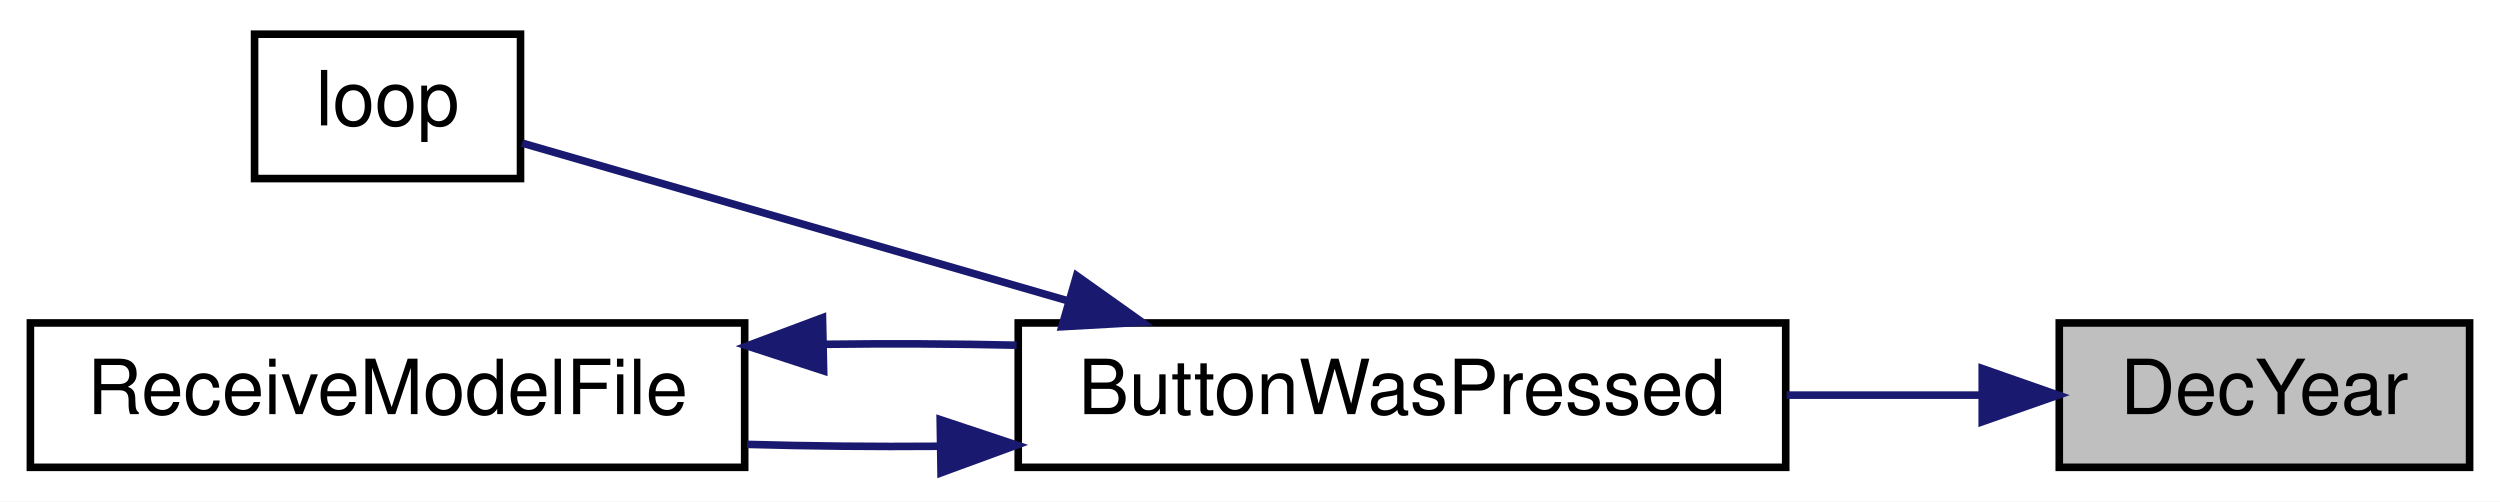
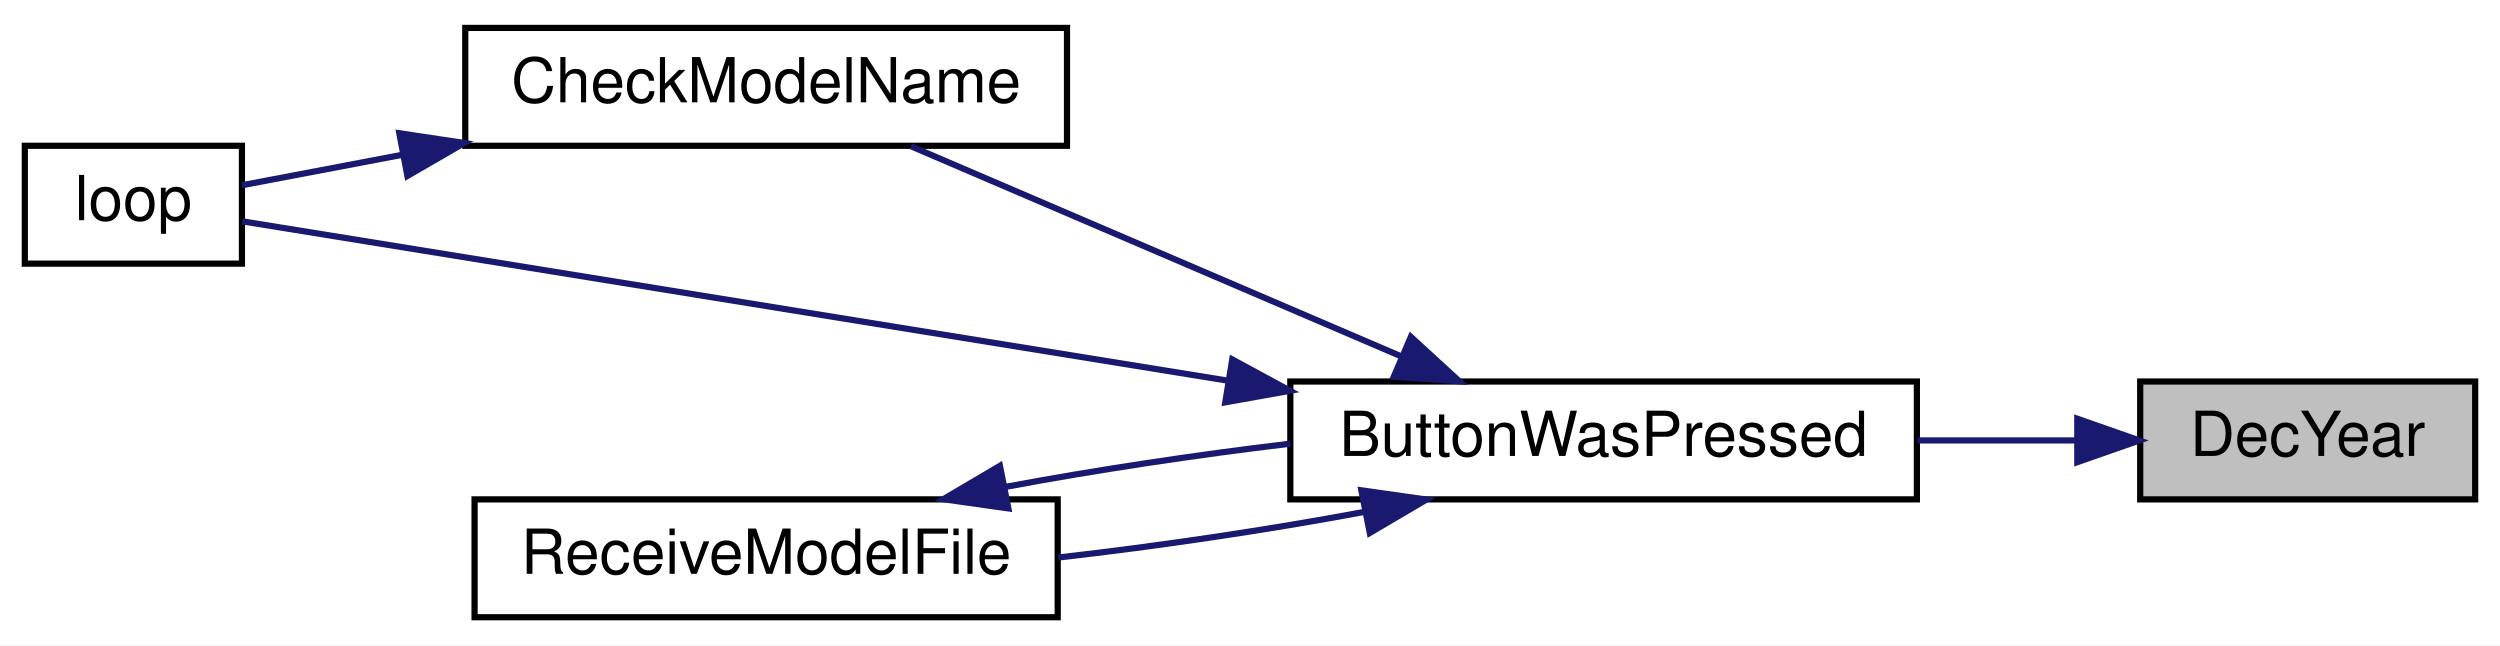
- <svg xmlns="http://www.w3.org/2000/svg" xmlns:xlink="http://www.w3.org/1999/xlink" width="329pt" height="66pt" viewBox="0.00 0.00 329.00 66.00">
-   <g id="graph0" class="graph" transform="scale(1 1) rotate(0) translate(4 62)">
-     <polygon fill="white" stroke="transparent" points="-4,4 -4,-62 325,-62 325,4 -4,4" />
+ <svg xmlns="http://www.w3.org/2000/svg" xmlns:xlink="http://www.w3.org/1999/xlink" width="403pt" height="104pt" viewBox="0.00 0.00 403.00 104.00">
+   <g id="graph0" class="graph" transform="scale(1 1) rotate(0) translate(4 100)">
+     <polygon fill="white" stroke="transparent" points="-4,4 -4,-100 399,-100 399,4 -4,4" />
    <g id="node1" class="node">
      <g id="a_node1">
        <a xlink:title=" ">
-           <polygon fill="#bfbfbf" stroke="black" points="267,-0.5 267,-19.5 321,-19.5 321,-0.5 267,-0.5" />
-           <text text-anchor="middle" x="294" y="-7.5" font-family="Helvetica,sans-Serif" font-size="10.00">DecYear</text>
+           <polygon fill="#bfbfbf" stroke="black" points="341,-19.5 341,-38.5 395,-38.5 395,-19.5 341,-19.5" />
+           <text text-anchor="middle" x="368" y="-26.5" font-family="Helvetica,sans-Serif" font-size="10.00">DecYear</text>
        </a>
      </g>
    </g>
    <g id="node2" class="node">
      <g id="a_node2">
        <a xlink:href="_transmitter_code_2src_2main_8cpp.html#a8e7ccbf842764fd85cc578be263f7202" target="_top" xlink:title=" ">
-           <polygon fill="white" stroke="black" points="130,-0.5 130,-19.5 231,-19.5 231,-0.5 130,-0.5" />
-           <text text-anchor="middle" x="180.5" y="-7.5" font-family="Helvetica,sans-Serif" font-size="10.00">ButtonWasPressed</text>
+           <polygon fill="white" stroke="black" points="204,-19.5 204,-38.5 305,-38.5 305,-19.5 204,-19.5" />
+           <text text-anchor="middle" x="254.5" y="-26.5" font-family="Helvetica,sans-Serif" font-size="10.00">ButtonWasPressed</text>
        </a>
      </g>
    </g>
    <g id="edge1" class="edge">
-       <path fill="none" stroke="midnightblue" d="M256.59,-10C248.45,-10 239.69,-10 231.12,-10" />
-       <polygon fill="midnightblue" stroke="midnightblue" points="256.86,-13.5 266.86,-10 256.86,-6.5 256.86,-13.5" />
+       <path fill="none" stroke="midnightblue" d="M330.59,-29C322.45,-29 313.69,-29 305.12,-29" />
+       <polygon fill="midnightblue" stroke="midnightblue" points="330.86,-32.5 340.86,-29 330.86,-25.5 330.86,-32.5" />
    </g>
    <g id="node3" class="node">
      <g id="a_node3">
-         <a xlink:href="_transmitter_code_2src_2main_8cpp.html#afe461d27b9c48d5921c00d521181f12f" target="_top" xlink:title=" ">
-           <polygon fill="white" stroke="black" points="29.5,-38.5 29.5,-57.5 64.5,-57.5 64.5,-38.5 29.5,-38.5" />
-           <text text-anchor="middle" x="47" y="-45.5" font-family="Helvetica,sans-Serif" font-size="10.00">loop</text>
+         <a xlink:href="_transmitter_code_2src_2main_8cpp.html#a984cb52354a84c45e9e41f396a1c5e92" target="_top" xlink:title=" ">
+           <polygon fill="white" stroke="black" points="71,-76.5 71,-95.5 168,-95.5 168,-76.5 71,-76.5" />
+           <text text-anchor="middle" x="119.5" y="-83.5" font-family="Helvetica,sans-Serif" font-size="10.00">CheckModelName</text>
        </a>
      </g>
    </g>
    <g id="edge2" class="edge">
-       <path fill="none" stroke="midnightblue" d="M136.51,-22.42C112,-29.5 82.69,-37.97 64.71,-43.17" />
-       <polygon fill="midnightblue" stroke="midnightblue" points="137.68,-25.73 146.32,-19.59 135.74,-19 137.68,-25.73" />
+       <path fill="none" stroke="midnightblue" d="M221.72,-42.62C197.39,-53.05 164.44,-67.17 142.83,-76.43" />
+       <polygon fill="midnightblue" stroke="midnightblue" points="223.43,-45.7 231.24,-38.54 220.67,-39.26 223.43,-45.7" />
    </g>
    <g id="node4" class="node">
      <g id="a_node4">
-         <a xlink:href="_transmitter_code_2src_2main_8cpp.html#ab7c9edf843c732d7fe296564f39bc0dc" target="_top" xlink:title="RECEIVE A MODEL FILE.">
-           <polygon fill="white" stroke="black" points="0,-0.5 0,-19.5 94,-19.5 94,-0.5 0,-0.5" />
-           <text text-anchor="middle" x="47" y="-7.5" font-family="Helvetica,sans-Serif" font-size="10.00">ReceiveModelFile</text>
+         <a xlink:href="_transmitter_code_2src_2main_8cpp.html#afe461d27b9c48d5921c00d521181f12f" target="_top" xlink:title=" ">
+           <polygon fill="white" stroke="black" points="0,-57.5 0,-76.5 35,-76.5 35,-57.5 0,-57.5" />
+           <text text-anchor="middle" x="17.5" y="-64.5" font-family="Helvetica,sans-Serif" font-size="10.00">loop</text>
        </a>
      </g>
    </g>
+     <g id="edge4" class="edge">
+       <path fill="none" stroke="midnightblue" d="M194.02,-38.62C141.23,-47.15 67.58,-59.06 35.06,-64.32" />
+       <polygon fill="midnightblue" stroke="midnightblue" points="194.64,-42.06 203.95,-37.01 193.52,-35.15 194.64,-42.06" />
+     </g>
+     <g id="node5" class="node">
+       <g id="a_node5">
+         <a xlink:href="_transmitter_code_2src_2main_8cpp.html#ab7c9edf843c732d7fe296564f39bc0dc" target="_top" xlink:title="RECEIVE A MODEL FILE.">
+           <polygon fill="white" stroke="black" points="72.5,-0.5 72.5,-19.5 166.5,-19.5 166.5,-0.5 72.5,-0.5" />
+           <text text-anchor="middle" x="119.5" y="-7.5" font-family="Helvetica,sans-Serif" font-size="10.00">ReceiveModelFile</text>
+         </a>
+       </g>
+     </g>
+     <g id="edge5" class="edge">
+       <path fill="none" stroke="midnightblue" d="M215.8,-17.46C200.5,-14.6 182.68,-11.95 166.61,-10.13" />
+       <polygon fill="midnightblue" stroke="midnightblue" points="215.45,-20.96 225.94,-19.47 216.81,-14.09 215.45,-20.96" />
+     </g>
    <g id="edge3" class="edge">
-       <path fill="none" stroke="midnightblue" d="M119.55,-3.27C111.08,-3.2 102.48,-3.29 94.32,-3.52" />
-       <polygon fill="midnightblue" stroke="midnightblue" points="119.73,-6.78 129.79,-3.43 119.84,0.22 119.73,-6.78" />
+       <path fill="none" stroke="midnightblue" d="M60.9,-75.06C51.43,-73.26 42.34,-71.53 35.01,-70.14" />
+       <polygon fill="midnightblue" stroke="midnightblue" points="60.37,-78.52 70.84,-76.95 61.67,-71.64 60.37,-78.52" />
    </g>
-     <g id="edge4" class="edge">
-       <path fill="none" stroke="midnightblue" d="M104.45,-16.69C112.88,-16.8 121.51,-16.76 129.79,-16.57" />
-       <polygon fill="midnightblue" stroke="midnightblue" points="104.39,-13.19 94.32,-16.48 104.24,-20.19 104.39,-13.19" />
+     <g id="edge6" class="edge">
+       <path fill="none" stroke="midnightblue" d="M158.01,-21.5C172.28,-24.18 188.76,-26.67 203.98,-28.48" />
+       <polygon fill="midnightblue" stroke="midnightblue" points="158.55,-18.04 148.06,-19.53 157.19,-24.91 158.55,-18.04" />
    </g>
  </g>
</svg>
